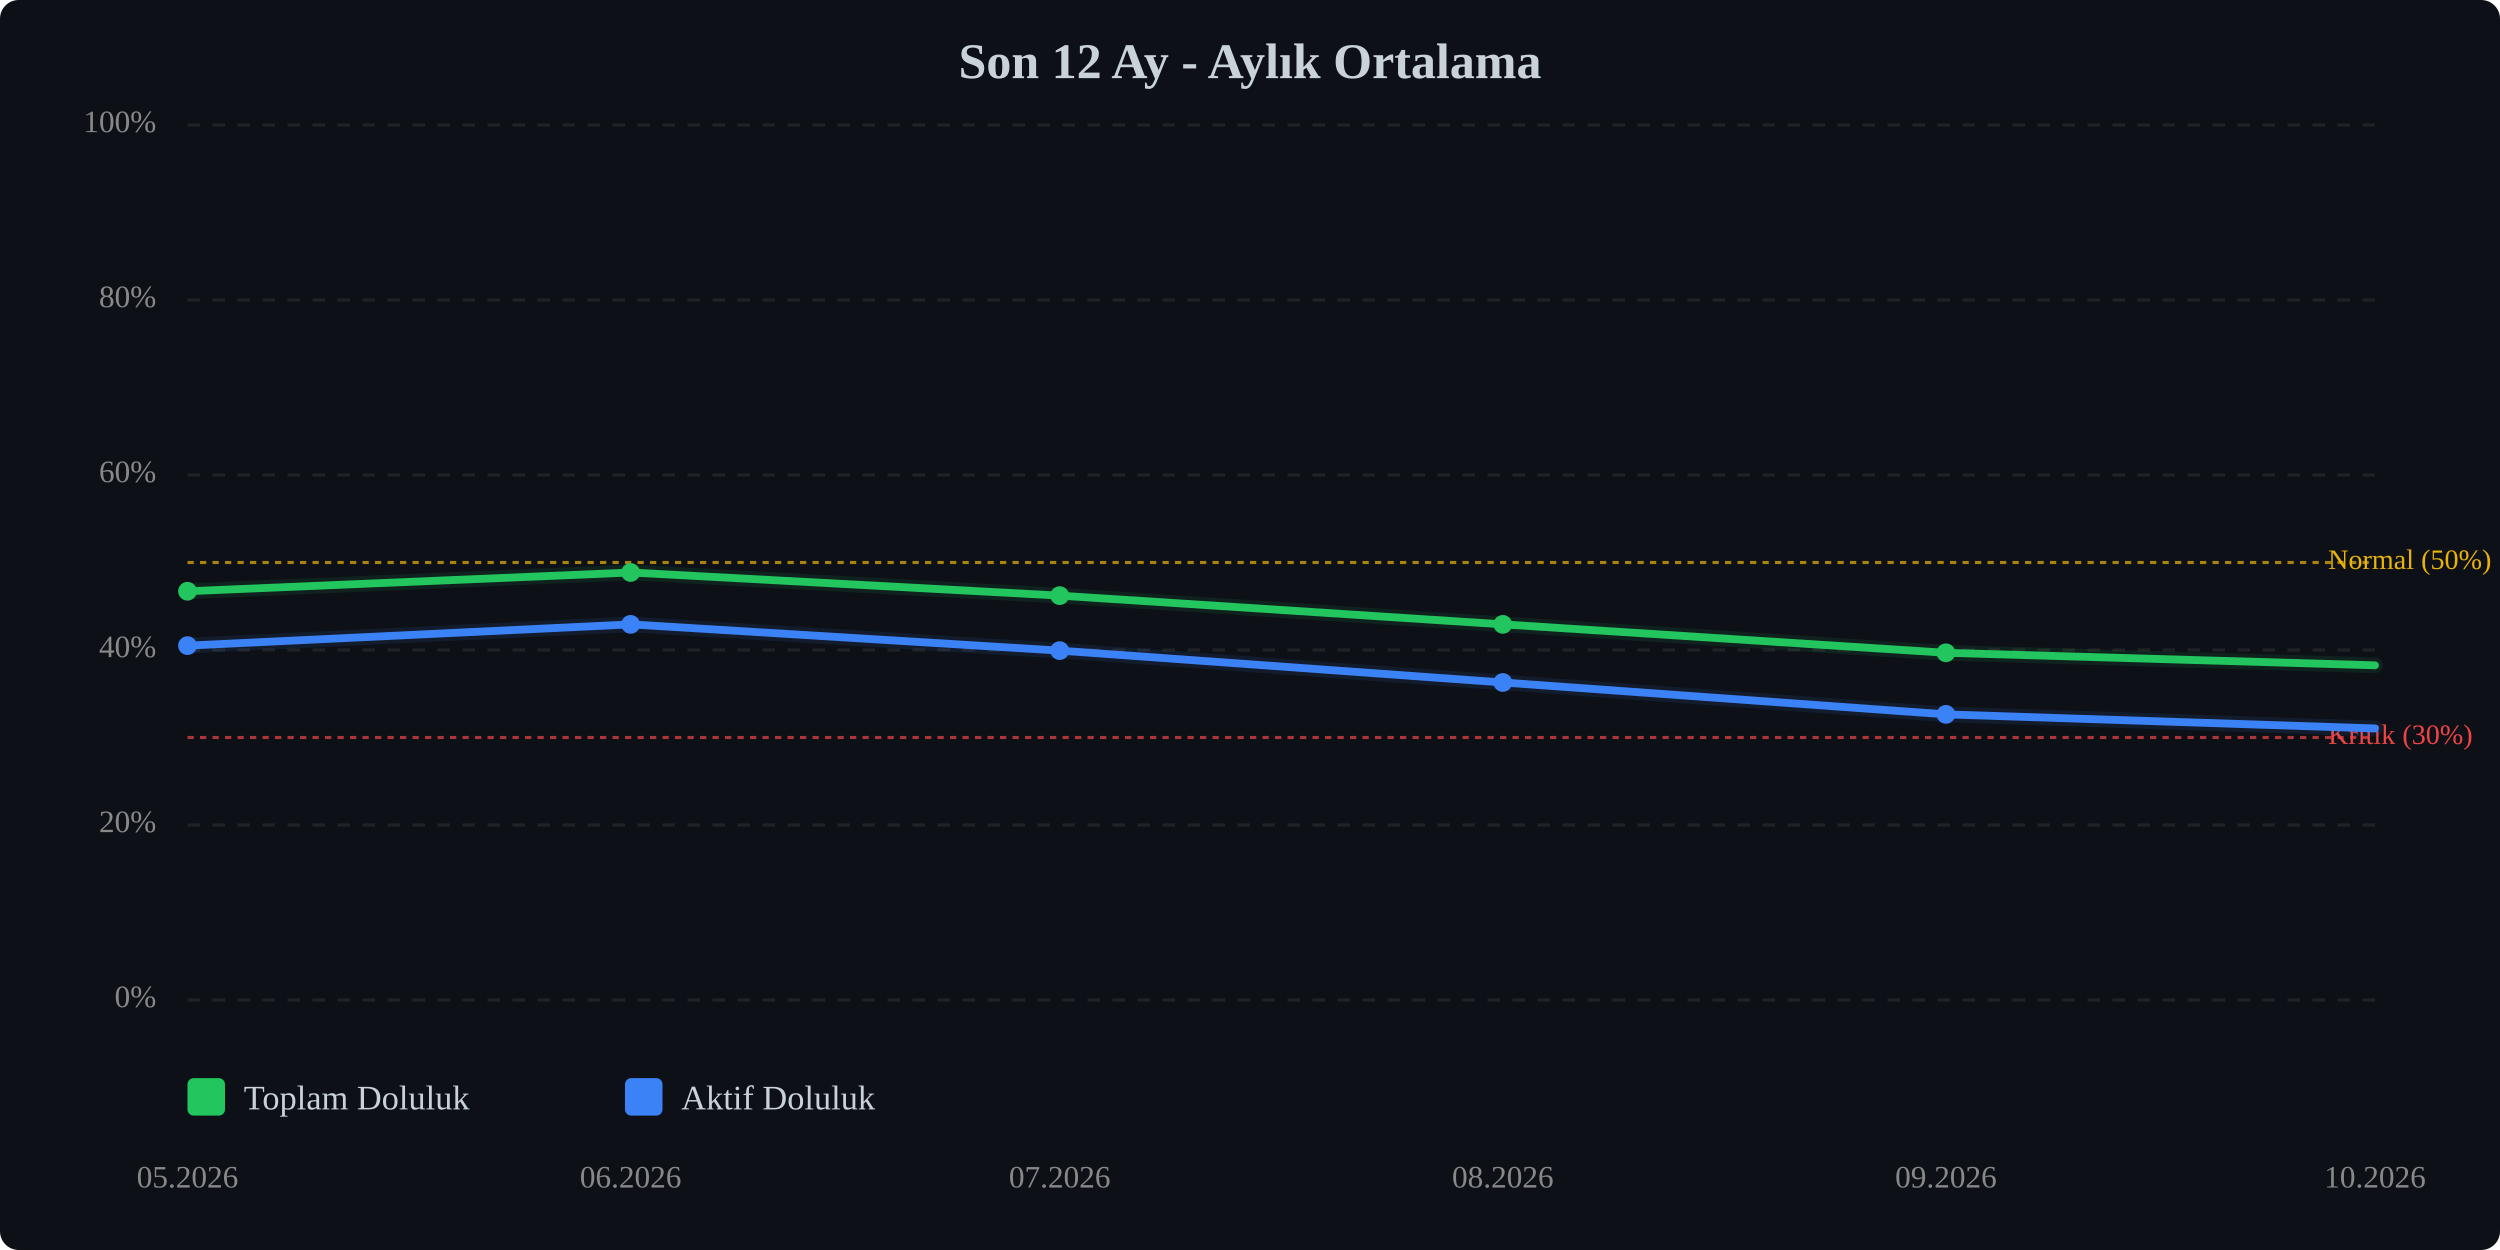
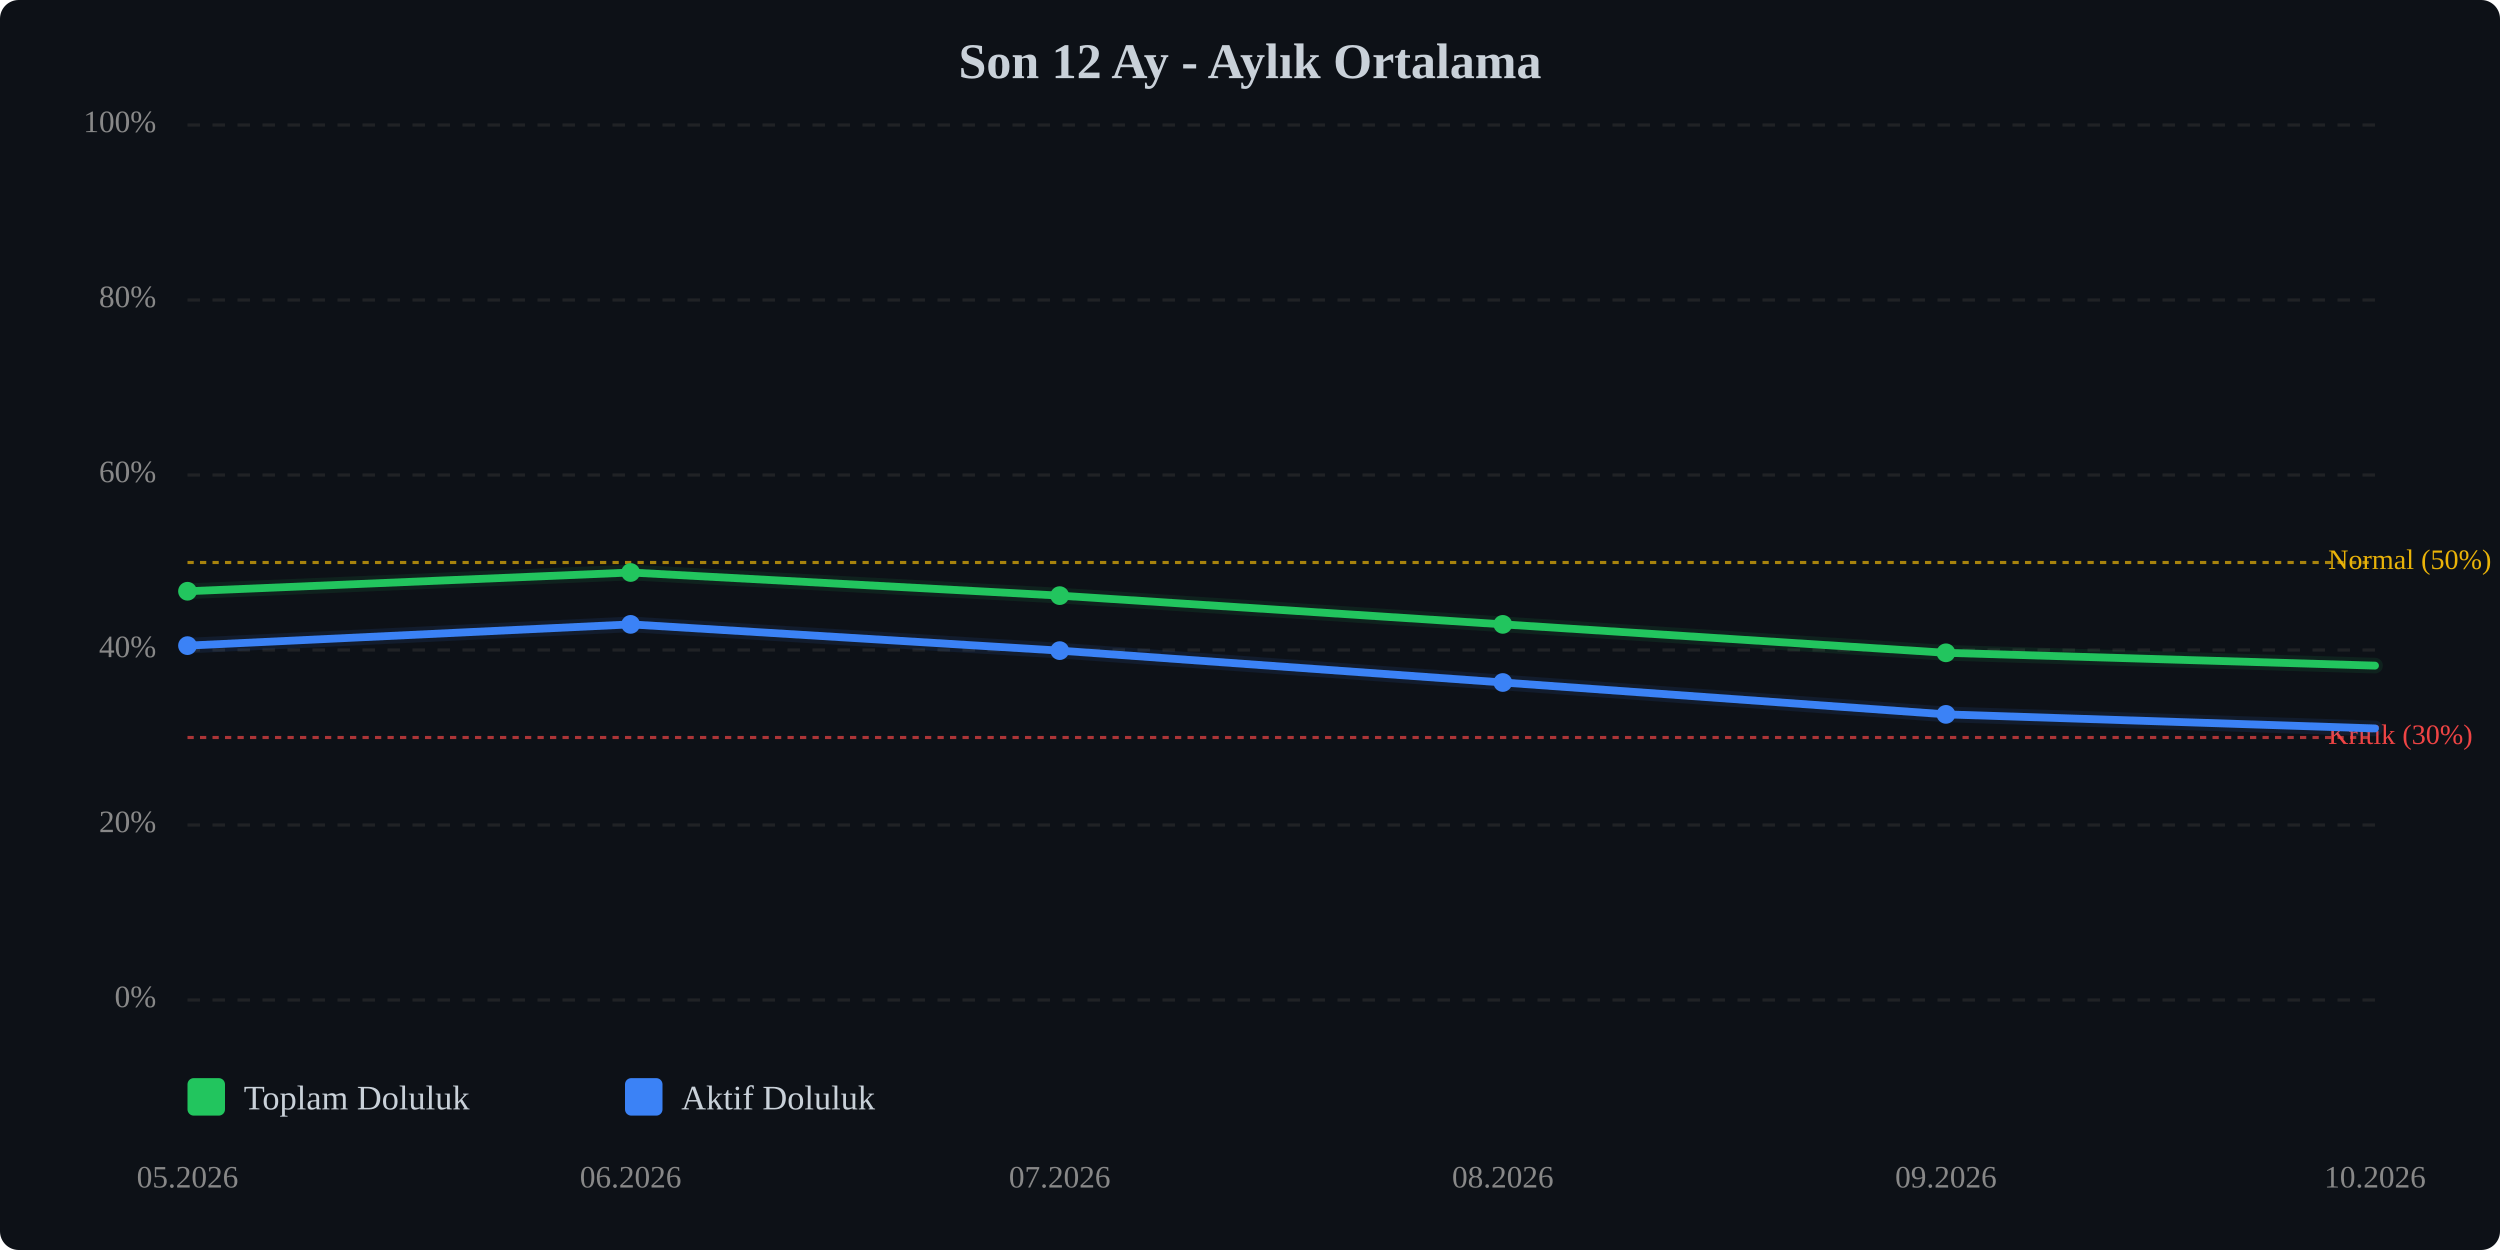
<svg xmlns="http://www.w3.org/2000/svg" viewBox="0 0 800 400" width="100%" style="max-width:800px;">
  <rect width="800" height="400" fill="#0d1117" rx="6" />
  <text x="400.0" y="25" text-anchor="middle" font-size="16" font-weight="bold" fill="#c9d1d9">Son 12 Ay - Aylık Ortalama</text>
  <line x1="60" y1="320.0" x2="760" y2="320.0" stroke="#333" stroke-width="1" stroke-dasharray="4,4" opacity="0.5" />
  <text x="50" y="320.0" text-anchor="end" dominant-baseline="middle" font-size="10" fill="#888">0%</text>
  <line x1="60" y1="264.0" x2="760" y2="264.0" stroke="#333" stroke-width="1" stroke-dasharray="4,4" opacity="0.5" />
  <text x="50" y="264.0" text-anchor="end" dominant-baseline="middle" font-size="10" fill="#888">20%</text>
  <line x1="60" y1="208.0" x2="760" y2="208.0" stroke="#333" stroke-width="1" stroke-dasharray="4,4" opacity="0.5" />
  <text x="50" y="208.0" text-anchor="end" dominant-baseline="middle" font-size="10" fill="#888">40%</text>
  <line x1="60" y1="152.0" x2="760" y2="152.0" stroke="#333" stroke-width="1" stroke-dasharray="4,4" opacity="0.5" />
  <text x="50" y="152.0" text-anchor="end" dominant-baseline="middle" font-size="10" fill="#888">60%</text>
  <line x1="60" y1="96.0" x2="760" y2="96.0" stroke="#333" stroke-width="1" stroke-dasharray="4,4" opacity="0.5" />
  <text x="50" y="96.0" text-anchor="end" dominant-baseline="middle" font-size="10" fill="#888">80%</text>
  <line x1="60" y1="40.0" x2="760" y2="40.0" stroke="#333" stroke-width="1" stroke-dasharray="4,4" opacity="0.5" />
  <text x="50" y="40.0" text-anchor="end" dominant-baseline="middle" font-size="10" fill="#888">100%</text>
  <line x1="60" y1="236.0" x2="760" y2="236.0" stroke="#ef4444" stroke-width="1" stroke-dasharray="2,2" opacity="0.7" />
  <text x="745" y="236.0" dominant-baseline="middle" font-size="9" fill="#ef4444">Kritik (30%)</text>
  <line x1="60" y1="180.0" x2="760" y2="180.0" stroke="#eab308" stroke-width="1" stroke-dasharray="2,2" opacity="0.7" />
  <text x="745" y="180.0" dominant-baseline="middle" font-size="9" fill="#eab308">Normal (50%)</text>
-   <polyline points="60.0,189.2 201.8,183.2 339.1,190.6 480.9,199.8 622.7,208.9 760.0,212.9" fill="none" stroke="#22c55e" stroke-width="2.5" stroke-linecap="round" stroke-linejoin="round" />
-   <polyline points="60.0,189.2 201.8,183.2 339.1,190.6 480.9,199.8 622.7,208.9 760.0,212.9" fill="none" stroke="#22c55e" stroke-width="5" opacity="0.1" stroke-linecap="round" stroke-linejoin="round" />
+   <polyline points="60.0,189.2 201.8,183.2 339.1,190.6 480.9,199.8 622.7,208.9 760.0,213.0" fill="none" stroke="#22c55e" stroke-width="2.5" stroke-linecap="round" stroke-linejoin="round" />
+   <polyline points="60.0,189.2 201.8,183.2 339.1,190.6 480.9,199.8 622.7,208.9 760.0,213.0" fill="none" stroke="#22c55e" stroke-width="5" opacity="0.1" stroke-linecap="round" stroke-linejoin="round" />
  <polyline points="60.0,206.6 201.8,199.8 339.1,208.2 480.9,218.4 622.7,228.6 760.0,233.1" fill="none" stroke="#3b82f6" stroke-width="2.5" stroke-linecap="round" stroke-linejoin="round" />
  <polyline points="60.0,206.6 201.8,199.8 339.1,208.2 480.9,218.4 622.7,228.6 760.0,233.1" fill="none" stroke="#3b82f6" stroke-width="5" opacity="0.1" stroke-linecap="round" stroke-linejoin="round" />
  <circle cx="60.0" cy="189.2" r="3" fill="#22c55e" />
  <circle cx="201.8" cy="183.2" r="3" fill="#22c55e" />
  <circle cx="339.1" cy="190.6" r="3" fill="#22c55e" />
  <circle cx="480.9" cy="199.8" r="3" fill="#22c55e" />
  <circle cx="622.7" cy="208.9" r="3" fill="#22c55e" />
  <circle cx="60.0" cy="206.6" r="3" fill="#3b82f6" />
  <circle cx="201.8" cy="199.8" r="3" fill="#3b82f6" />
  <circle cx="339.1" cy="208.2" r="3" fill="#3b82f6" />
  <circle cx="480.9" cy="218.4" r="3" fill="#3b82f6" />
  <circle cx="622.7" cy="228.6" r="3" fill="#3b82f6" />
  <text x="60.0" y="380" text-anchor="middle" font-size="10" fill="#888">05.2026</text>
  <text x="201.8" y="380" text-anchor="middle" font-size="10" fill="#888">06.2026</text>
  <text x="339.1" y="380" text-anchor="middle" font-size="10" fill="#888">07.2026</text>
  <text x="480.9" y="380" text-anchor="middle" font-size="10" fill="#888">08.2026</text>
  <text x="622.7" y="380" text-anchor="middle" font-size="10" fill="#888">09.2026</text>
  <text x="760.0" y="380" text-anchor="middle" font-size="10" fill="#888">10.2026</text>
  <g transform="translate(60, 345)">
    <rect x="0" y="0" width="12" height="12" fill="#22c55e" rx="2" />
    <text x="18" y="10" font-size="11" fill="#c9d1d9">Toplam Doluluk</text>
    <rect x="140" y="0" width="12" height="12" fill="#3b82f6" rx="2" />
    <text x="158" y="10" font-size="11" fill="#c9d1d9">Aktif Doluluk</text>
  </g>
</svg>
